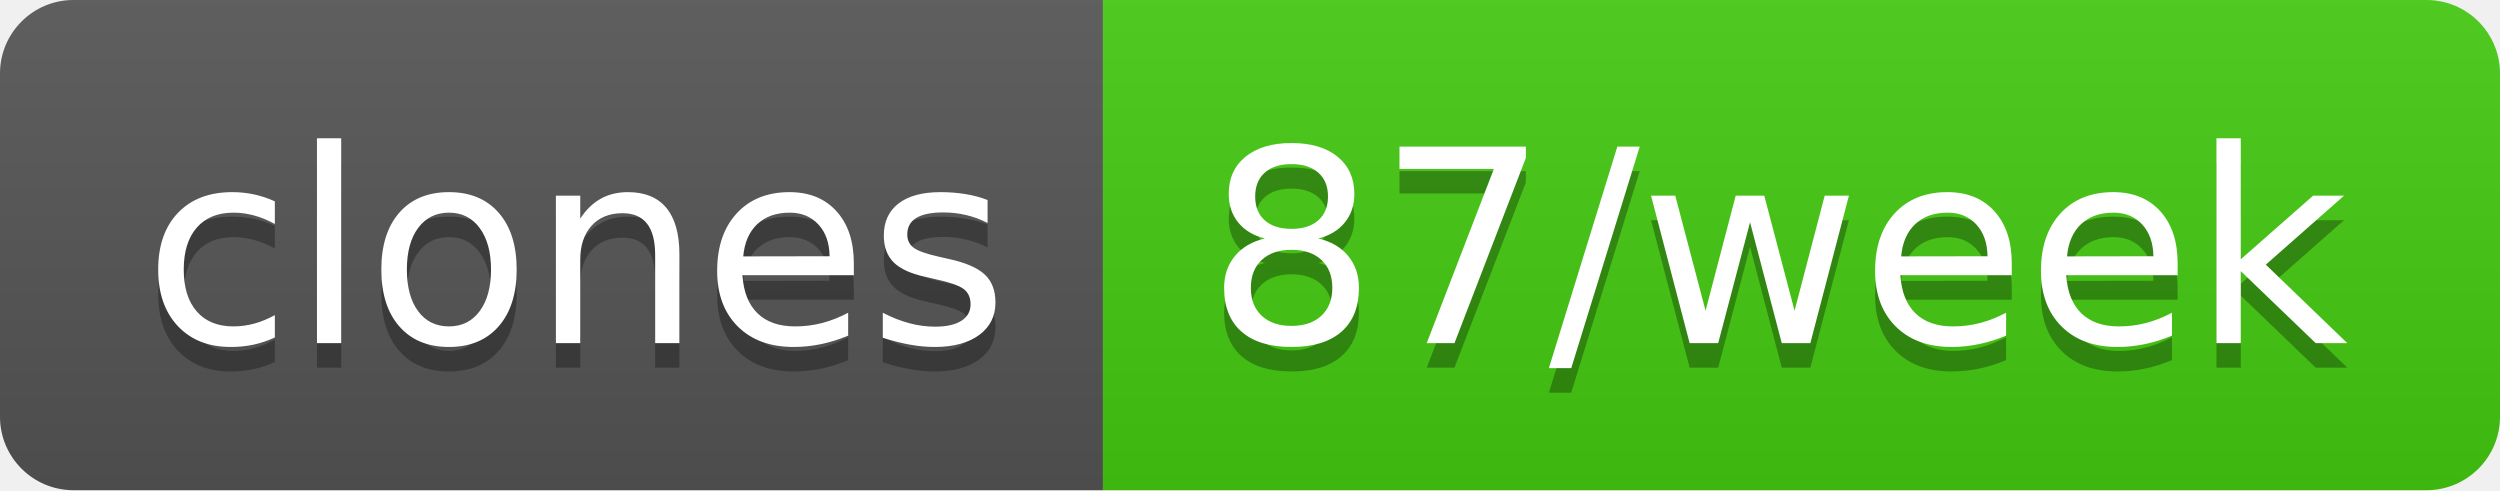
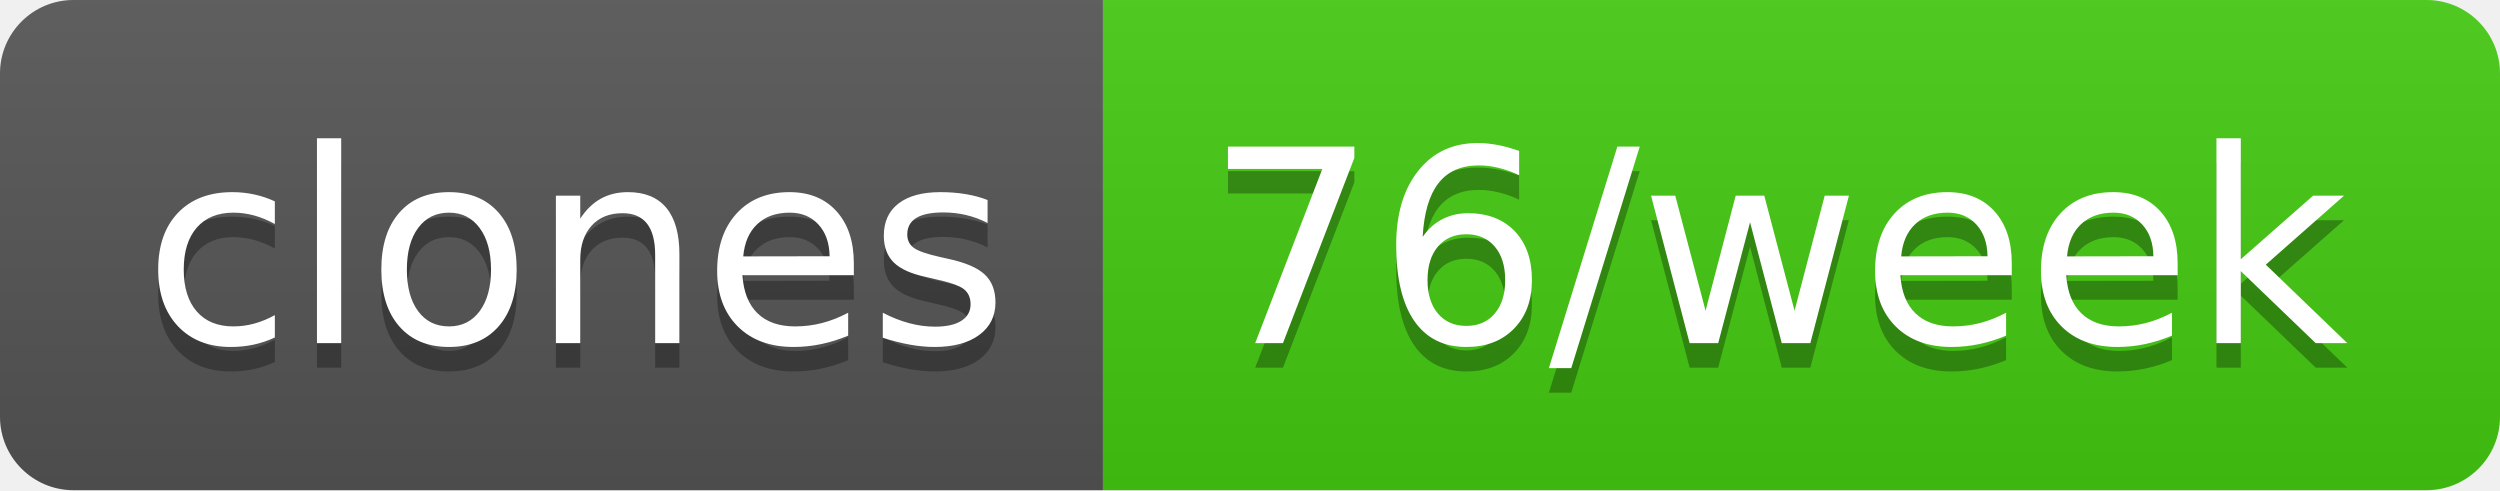
- <svg xmlns="http://www.w3.org/2000/svg" width="102" height="20" role="img" aria-label="clones: 87/week">
+ <svg xmlns="http://www.w3.org/2000/svg" width="102" height="20" role="img" aria-label="clones: 76/week">
  <linearGradient id="s" x2="0" y2="100%">
    <stop offset="0" stop-color="#bbb" stop-opacity=".1" />
    <stop offset="1" stop-opacity=".1" />
  </linearGradient>
  <clipPath id="r">
    <rect width="102" height="20" rx="3" fill="#fff" />
  </clipPath>
  <g clip-path="url(#r)">
    <rect width="45" height="20" fill="#555" />
    <rect x="45" width="57" height="20" fill="#4c1" />
    <rect width="102" height="20" fill="url(#s)" />
  </g>
  <g fill="#fff" text-anchor="middle" font-family="Verdana,Geneva,DejaVu Sans,sans-serif" text-rendering="geometricPrecision" font-size="110">
    <text aria-hidden="true" x="235" y="150" fill="#010101" fill-opacity=".3" transform="scale(.1)" textLength="350">clones</text>
    <text x="235" y="140" transform="scale(.1)" fill="#fff" textLength="350">clones</text>
-     <text aria-hidden="true" x="725" y="150" fill="#010101" fill-opacity=".3" transform="scale(.1)" textLength="470">87/week</text>
-     <text x="725" y="140" transform="scale(.1)" fill="#fff" textLength="470">87/week</text>
+     <text aria-hidden="true" x="725" y="150" fill="#010101" fill-opacity=".3" transform="scale(.1)" textLength="470">76/week</text>
+     <text x="725" y="140" transform="scale(.1)" fill="#fff" textLength="470">76/week</text>
  </g>
</svg>
